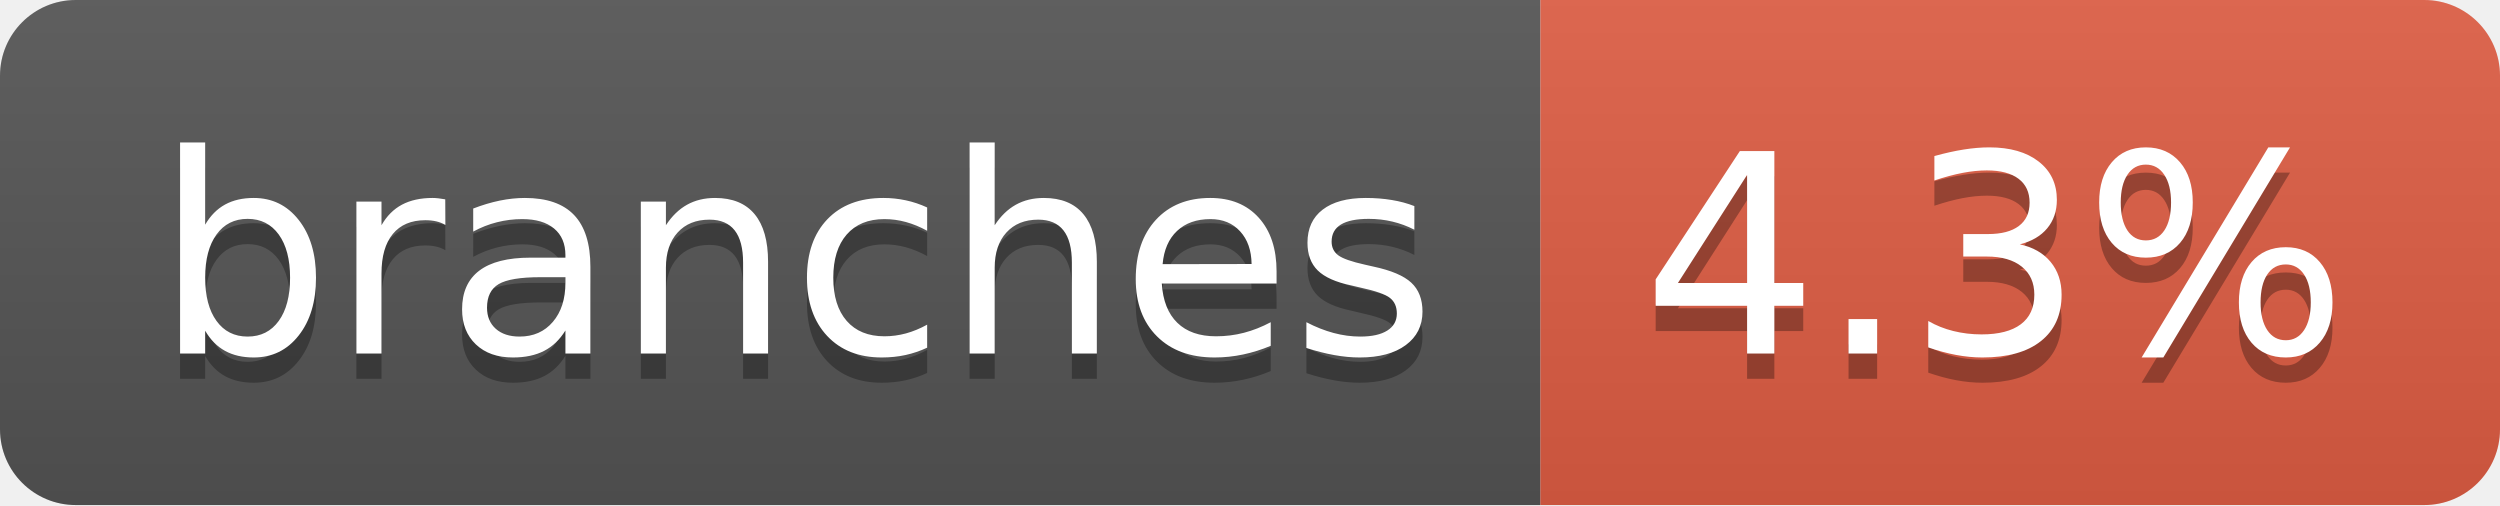
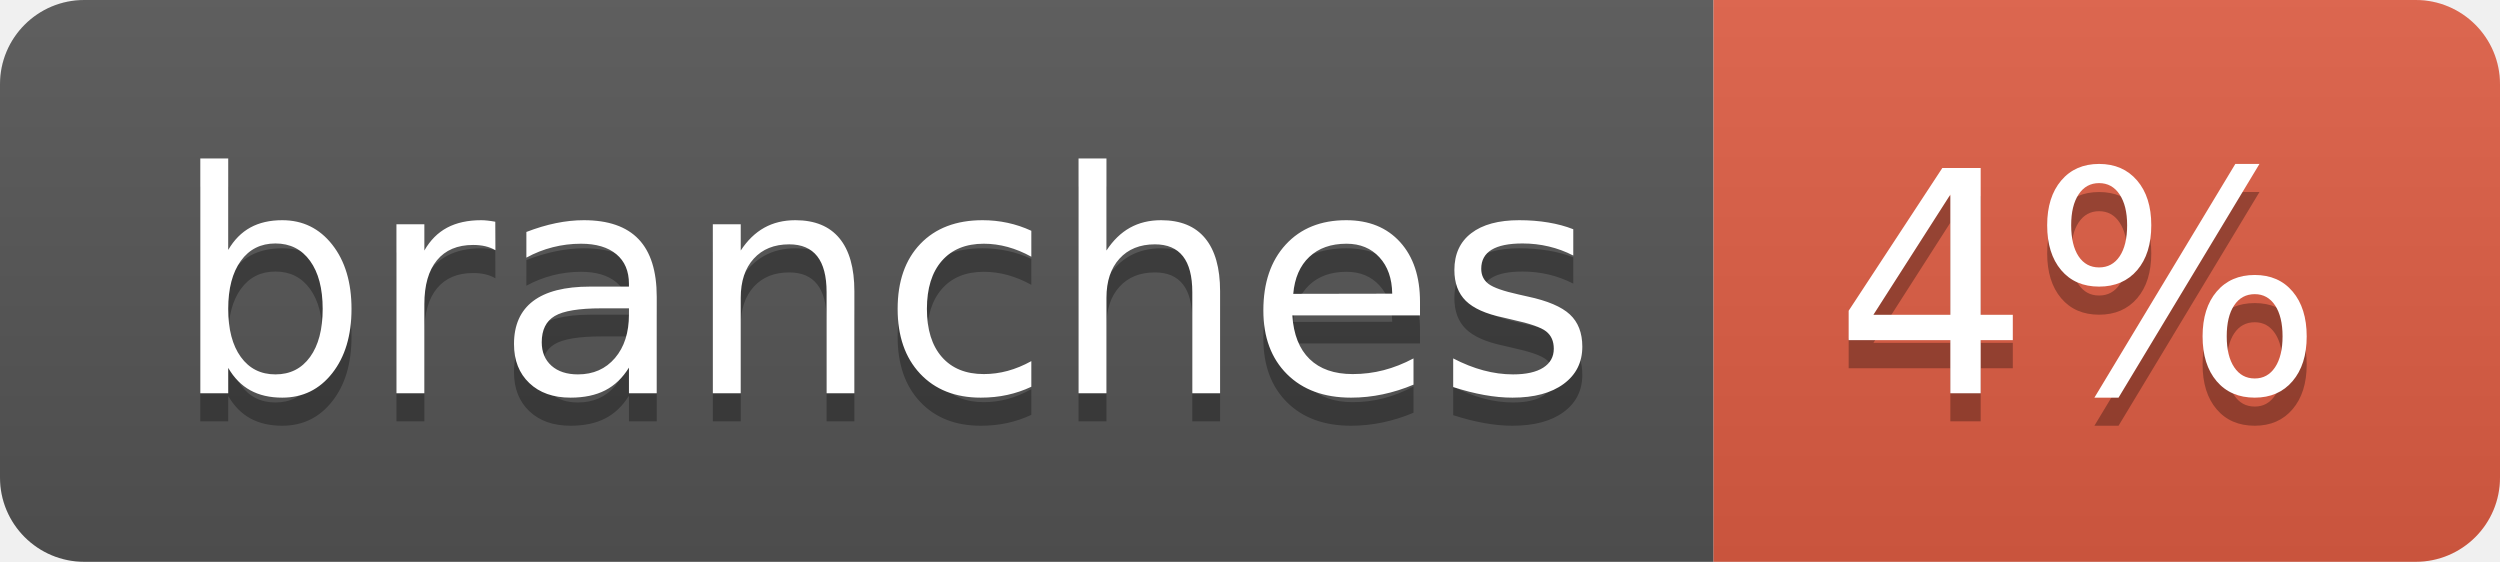
- <svg xmlns="http://www.w3.org/2000/svg" width="99" height="20" role="img" aria-label="branches: 4.3%">
+ <svg xmlns="http://www.w3.org/2000/svg" width="89" height="20" role="img" aria-label="branches: 4%">
  <linearGradient id="s" x2="0" y2="100%">
    <stop offset="0" stop-color="#bbb" stop-opacity=".1" />
    <stop offset="1" stop-opacity=".1" />
  </linearGradient>
  <clipPath id="r">
-     <rect width="99" height="20" rx="3" fill="#fff" />
+     <rect width="89" height="20" rx="3" fill="#fff" />
  </clipPath>
  <g clip-path="url(#r)">
    <rect width="61" height="20" fill="#555" />
-     <rect x="61" width="38" height="20" fill="#e05d44" />
-     <rect width="99" height="20" fill="url(#s)" />
+     <rect x="61" width="28" height="20" fill="#e05d44" />
+     <rect width="89" height="20" fill="url(#s)" />
  </g>
  <g fill="#fff" text-anchor="middle" font-family="Verdana,Geneva,DejaVu Sans,sans-serif" text-rendering="geometricPrecision" font-size="110">
    <text aria-hidden="true" x="315" y="150" fill="#010101" fill-opacity=".3" transform="scale(.1)" textLength="507">branches</text>
    <text x="315" y="140" transform="scale(.1)" fill="#fff" textLength="507">branches</text>
-     <text aria-hidden="true" x="790" y="150" fill="#010101" fill-opacity=".3" transform="scale(.1)" textLength="280">4.3%</text>
-     <text x="790" y="140" transform="scale(.1)" fill="#fff" textLength="280">4.3%</text>
+     <text aria-hidden="true" x="740" y="150" fill="#010101" fill-opacity=".3" transform="scale(.1)" textLength="175">4%</text>
+     <text x="740" y="140" transform="scale(.1)" fill="#fff" textLength="175">4%</text>
  </g>
</svg>
